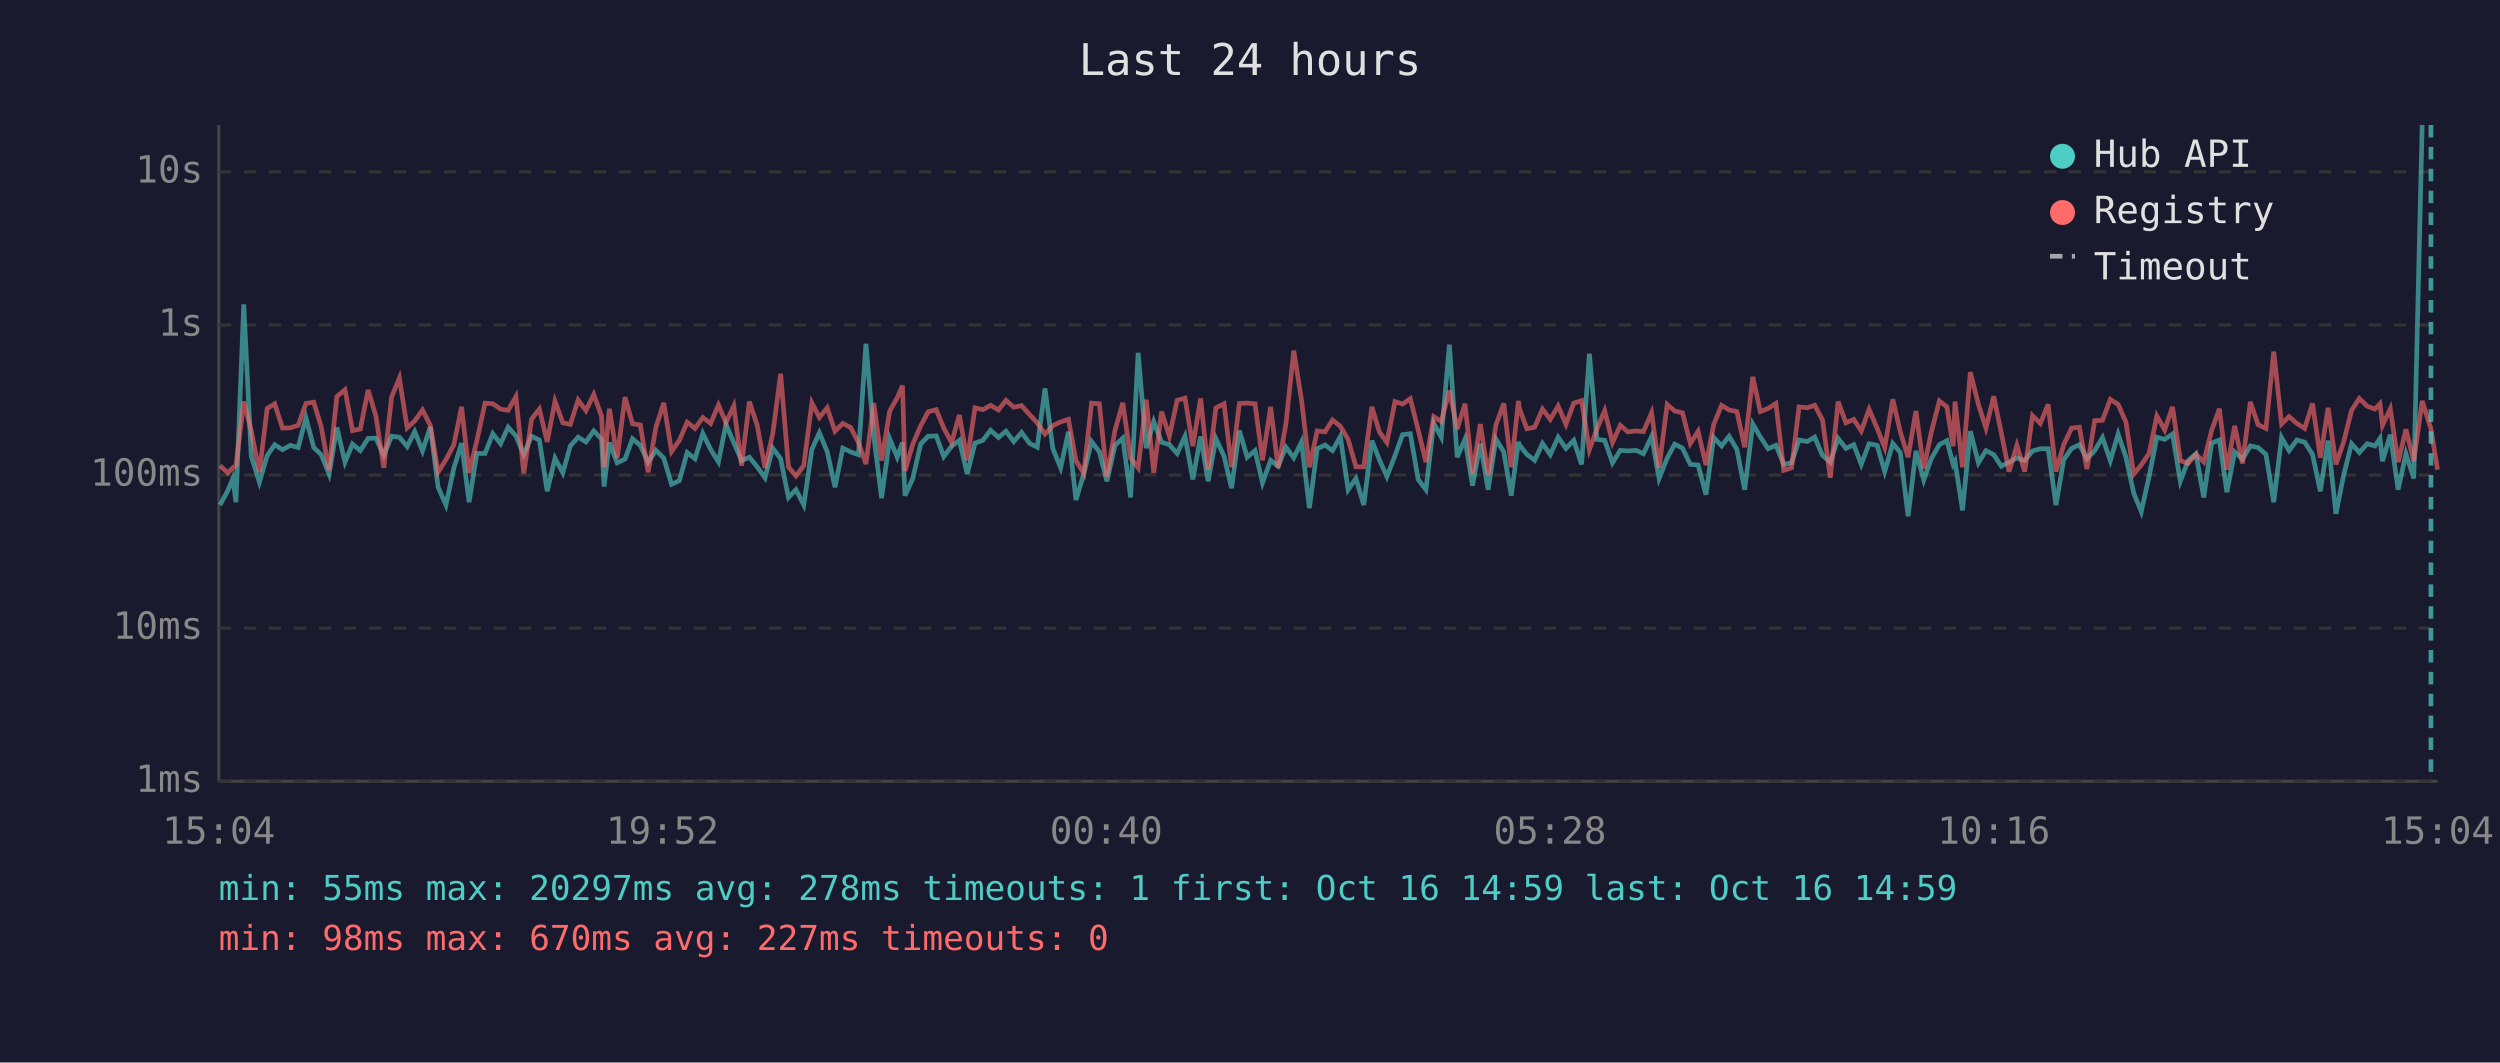
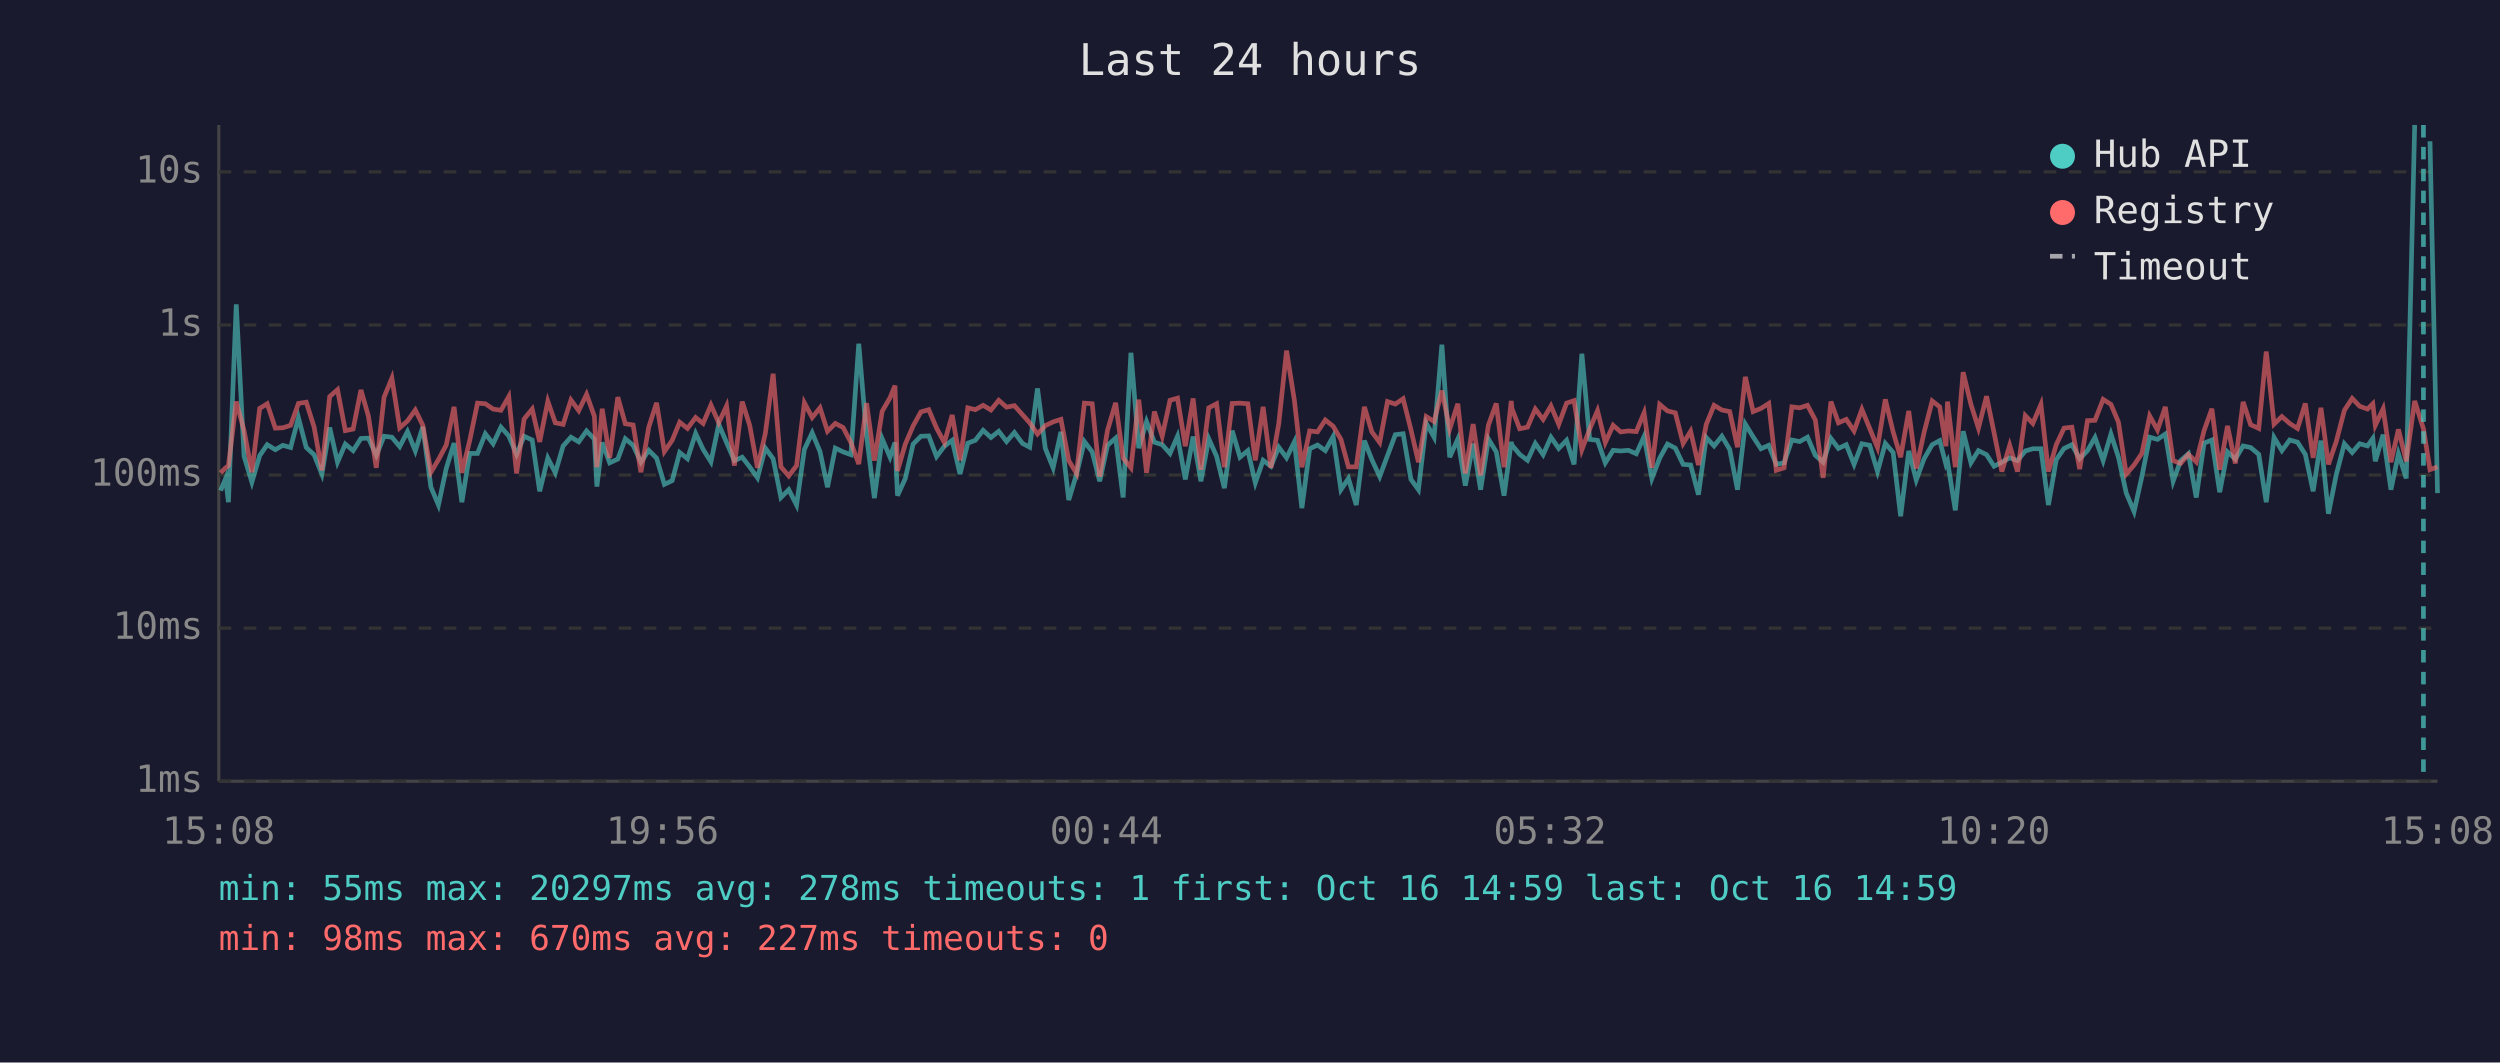
<svg xmlns="http://www.w3.org/2000/svg" viewBox="0 0 800 340" font-family="monospace" font-size="12">
  <rect width="800" height="340" fill="#1a1a2e" />
  <text x="400" y="24" fill="#e0e0e0" font-size="14" text-anchor="middle">Last 24 hours</text>
  <line x1="70" y1="40" x2="70" y2="250" stroke="#444" stroke-width="1" />
  <line x1="70" y1="250" x2="780" y2="250" stroke="#444" stroke-width="1" />
  <line x1="70" y1="250" x2="780" y2="250" stroke="#333" stroke-width="1" stroke-dasharray="4" />
  <text x="65" y="250" fill="#888" text-anchor="end" dominant-baseline="middle">1ms</text>
  <line x1="70" y1="201" x2="780" y2="201" stroke="#333" stroke-width="1" stroke-dasharray="4" />
  <text x="65" y="201" fill="#888" text-anchor="end" dominant-baseline="middle">10ms</text>
  <line x1="70" y1="152" x2="780" y2="152" stroke="#333" stroke-width="1" stroke-dasharray="4" />
  <text x="65" y="152" fill="#888" text-anchor="end" dominant-baseline="middle">100ms</text>
  <line x1="70" y1="104" x2="780" y2="104" stroke="#333" stroke-width="1" stroke-dasharray="4" />
  <text x="65" y="104" fill="#888" text-anchor="end" dominant-baseline="middle">1s</text>
  <line x1="70" y1="55" x2="780" y2="55" stroke="#333" stroke-width="1" stroke-dasharray="4" />
  <text x="65" y="55" fill="#888" text-anchor="end" dominant-baseline="middle">10s</text>
-   <text x="70" y="270" fill="#888" text-anchor="middle">15:04</text>
-   <text x="212" y="270" fill="#888" text-anchor="middle">19:52</text>
-   <text x="354" y="270" fill="#888" text-anchor="middle">00:40</text>
-   <text x="496" y="270" fill="#888" text-anchor="middle">05:28</text>
-   <text x="638" y="270" fill="#888" text-anchor="middle">10:16</text>
-   <text x="780" y="270" fill="#888" text-anchor="middle">15:04</text>
-   <polyline points="70.4,161.6 72.9,157.0 74.5,153.1 75.5,160.7 78.0,97.4 80.4,146.0 83.0,154.3 85.5,145.8 87.9,142.3 90.4,143.9 92.9,142.5 95.4,143.2 97.9,133.7 100.4,143.2 102.8,145.5 105.3,151.7 107.8,136.8 110.4,147.9 112.8,142.1 115.3,144.2 117.8,140.3 120.3,140.2 122.8,145.7 125.3,139.6 127.8,139.9 130.3,142.9 132.7,138.1 135.2,144.3 137.7,136.6 140.2,155.9 142.7,161.6 145.2,149.9 147.7,141.8 150.1,160.7 152.6,145.1 155.2,145.1 157.7,138.8 160.2,142.0 162.6,136.7 165.1,139.5 167.6,145.4 170.1,139.6 172.6,140.8 175.1,157.2 177.6,146.6 180.1,151.3 182.5,142.7 185.0,139.9 187.5,141.4 190.0,137.9 192.5,140.5 193.3,155.7 195.0,141.6 197.5,148.1 200.0,146.9 202.4,140.4 204.9,142.5 207.4,147.9 209.9,144.1 212.4,146.6 214.9,155.0 217.4,153.8 219.9,144.8 222.4,146.8 224.9,138.7 227.4,143.8 229.9,147.8 232.3,135.8 234.8,141.6 237.3,147.4 239.8,146.3 242.3,149.4 244.8,152.9 247.3,143.4 249.8,146.8 252.3,159.2 254.7,156.7 257.2,161.6 259.8,143.8 262.2,138.5 264.7,144.5 267.2,155.9 269.7,143.4 272.2,144.6 274.7,145.5 277.1,110.0 279.6,139.4 282.1,159.4 284.7,140.4 287.1,146.3 288.8,141.6 289.6,158.6 292.1,153.1 294.6,142.1 297.0,139.6 299.6,139.5 302.0,146.1 304.5,142.8 307.0,140.9 309.5,151.7 312.0,141.8 314.5,140.9 317.0,137.7 319.5,140.0 321.9,138.0 324.4,141.3 326.9,138.4 329.5,141.9 331.9,143.1 334.4,124.3 336.9,143.5 339.4,149.7 341.9,138.2 344.3,160.0 346.8,151.7 349.3,141.3 351.8,144.6 354.2,154.0 356.8,142.5 359.3,140.2 361.8,159.2 364.2,112.9 366.8,143.4 369.2,134.9 371.7,141.5 374.2,142.3 376.7,145.1 379.2,139.6 381.7,153.4 384.2,139.7 386.6,154.0 389.1,140.4 391.7,146.0 394.1,156.2 396.6,137.8 399.1,146.3 401.6,144.2 404.0,154.5 406.6,147.3 409.0,149.2 411.5,143.1 414.0,146.5 416.5,141.4 419.0,162.6 421.5,143.6 424.0,142.4 426.4,144.2 428.9,139.7 431.4,156.7 433.9,153.1 436.4,161.6 439.0,141.0 441.4,147.1 443.8,152.5 446.4,145.8 448.8,139.1 451.3,138.8 453.8,153.4 456.3,156.7 458.8,135.4 461.2,139.9 463.8,110.3 466.3,146.3 468.8,140.5 471.2,155.4 473.7,142.0 476.2,156.7 478.7,140.5 481.2,144.6 483.6,158.6 485.9,141.4 486.2,142.4 488.6,145.4 491.1,147.3 493.6,141.9 496.1,145.5 498.6,139.9 501.1,143.5 503.6,140.9 506.1,148.6 508.6,113.2 511.0,140.6 513.5,140.9 516.0,148.1 518.5,144.1 520.9,144.3 523.5,144.1 525.9,145.2 528.5,139.7 530.9,153.1 533.5,146.6 535.9,142.1 538.4,143.4 540.9,148.6 543.4,148.8 545.9,158.3 548.4,140.0 550.9,142.7 553.3,139.6 555.8,143.8 558.3,156.7 560.9,135.7 563.3,139.8 565.8,143.6 568.3,142.5 570.8,148.6 573.3,148.1 575.7,140.8 578.3,141.3 580.7,139.9 583.2,145.7 585.7,147.9 588.2,140.3 590.7,143.5 593.2,142.3 595.6,148.6 598.1,142.0 600.7,142.5 603.1,150.9 605.7,141.9 608.1,144.8 610.6,165.2 613.1,144.3 615.6,153.6 618.0,146.8 620.6,142.3 623.0,141.0 625.0,148.6 625.6,147.6 628.0,163.3 630.5,138.0 633.1,148.1 635.5,144.2 638.0,145.5 640.4,149.2 642.9,147.9 645.4,146.5 647.9,147.4 650.4,144.3 652.9,143.6 655.4,143.6 657.9,161.6 660.4,147.1 662.9,143.5 665.4,142.3 667.8,146.8 670.3,144.2 672.8,140.0 675.3,147.4 677.8,138.9 680.3,146.3 682.8,157.8 685.2,163.7 687.7,152.5 690.2,139.9 692.7,140.6 695.2,138.9 697.7,154.0 700.2,147.4 702.7,145.2 705.2,159.2 707.7,141.8 710.2,140.8 712.6,157.5 715.1,144.6 717.6,146.9 720.1,142.7 722.6,143.2 725.1,145.4 727.6,160.7 730.1,140.0 732.5,144.2 735.0,140.8 737.5,141.5 740.0,145.4 742.5,157.2 745.0,141.0 747.5,164.4 750.0,151.9 752.5,142.0 755.0,144.8 757.5,142.0 760.0,142.7 761.6,140.3 762.4,147.6 764.9,139.1 767.4,156.7 769.9,145.2 772.4,153.1 775.1,40.0" fill="none" stroke="#4ecdc4" stroke-width="1.5" opacity="0.6" />
-   <polyline points="70.4,149.0 72.9,151.3 74.5,149.7 75.5,149.0 78.0,128.5 80.4,137.8 83.0,151.1 85.5,130.7 87.9,129.2 90.4,137.0 92.9,136.9 95.4,136.1 97.9,129.1 100.4,128.7 102.8,136.6 105.3,150.5 107.8,126.9 110.4,124.7 112.8,137.8 115.3,137.3 117.8,124.8 120.3,133.2 122.8,149.7 125.3,127.1 127.8,121.0 130.3,136.9 132.7,134.7 135.2,131.2 137.7,136.1 140.2,151.1 142.7,147.1 145.2,142.4 147.7,130.2 150.1,151.3 152.6,141.0 155.2,129.0 157.7,129.2 160.2,130.9 162.6,131.3 165.1,126.9 167.6,151.5 170.1,134.1 172.6,130.9 175.1,141.4 177.6,128.4 180.1,135.3 182.5,135.8 185.0,128.0 187.5,131.4 190.0,126.2 192.5,133.2 193.3,149.5 195.0,130.8 197.5,146.5 200.0,127.1 202.4,135.6 204.9,136.0 207.4,151.1 209.9,136.7 212.4,128.9 214.9,144.5 217.4,140.9 219.9,135.1 222.4,137.1 224.9,133.6 227.4,135.5 229.9,129.6 232.3,135.3 234.8,129.9 237.3,149.0 239.8,128.5 242.3,136.1 244.8,149.7 247.3,138.7 249.8,119.6 252.3,149.4 254.7,152.3 257.2,149.0 259.8,128.9 262.2,133.6 264.7,130.5 267.2,138.0 269.7,135.5 272.2,136.8 274.7,141.6 277.1,148.5 279.6,129.0 282.1,147.4 284.7,131.6 287.1,127.3 288.8,123.4 289.6,150.7 292.1,142.1 294.6,136.3 297.0,131.8 299.6,131.1 302.0,137.0 304.5,141.6 307.0,132.8 309.5,147.3 312.0,130.5 314.5,131.1 317.0,129.7 319.5,131.2 321.9,128.1 324.4,130.3 326.9,129.8 329.5,132.7 331.9,135.3 334.4,138.9 336.9,136.2 339.4,135.0 341.9,134.2 344.3,147.4 346.8,151.5 349.3,129.0 351.8,129.2 354.2,152.5 356.8,137.7 359.3,128.9 361.8,146.6 364.2,149.7 366.8,127.9 369.2,151.3 371.7,131.7 374.2,139.6 376.7,128.1 379.2,127.4 381.7,142.8 384.2,127.5 386.6,150.3 389.1,130.5 391.7,129.2 394.1,149.5 396.6,129.1 399.1,129.0 401.6,129.2 404.0,147.3 406.6,130.2 409.0,149.7 411.5,135.6 414.0,112.2 416.5,128.1 419.0,149.5 421.5,137.9 424.0,138.2 426.4,134.4 428.9,136.4 431.4,140.6 433.9,149.4 436.4,149.4 439.0,130.2 441.4,138.2 443.8,141.6 446.4,128.5 448.8,129.3 451.3,127.6 453.8,137.5 456.3,147.9 458.8,133.3 461.2,134.9 463.8,125.0 466.3,137.3 468.8,129.2 471.2,151.5 473.7,135.7 476.2,152.1 478.7,136.0 481.2,129.1 483.6,149.5 485.9,128.3 486.2,130.7 488.6,137.2 491.1,136.7 493.6,130.9 496.1,134.2 498.6,129.9 501.1,135.8 503.6,129.0 506.1,128.2 508.6,143.9 511.0,137.3 513.5,131.4 516.0,141.6 518.5,136.1 520.9,138.2 523.5,137.9 525.9,138.1 528.5,132.1 530.9,149.7 533.5,129.4 535.9,131.5 538.4,132.1 540.9,141.9 543.4,138.0 545.9,148.8 548.4,135.8 550.9,129.7 553.3,131.2 555.8,131.7 558.3,143.1 560.9,120.6 563.3,131.7 565.8,130.7 568.3,129.1 570.8,150.5 573.3,149.7 575.7,130.2 578.3,130.5 580.7,129.7 583.2,134.4 585.7,152.9 588.2,128.5 590.7,135.3 593.2,134.2 595.6,137.9 598.1,131.0 600.7,137.1 603.1,143.2 605.7,127.8 608.1,138.2 610.6,146.3 613.1,131.5 615.6,149.9 618.0,138.4 620.6,128.3 623.0,130.2 625.0,142.8 625.6,128.5 628.0,149.5 630.5,119.1 633.1,129.4 635.5,137.0 638.0,126.8 640.4,138.5 642.9,150.9 645.4,142.5 647.9,150.9 650.4,133.0 652.9,135.5 655.4,129.4 657.9,150.9 660.4,142.3 662.9,137.0 665.4,136.7 667.8,150.1 670.3,134.6 672.8,134.5 675.3,127.8 677.8,129.4 680.3,135.1 682.8,151.7 685.2,148.8 687.7,145.1 690.2,133.1 692.7,137.6 695.2,130.2 697.7,147.4 700.2,148.3 702.7,145.4 705.2,147.8 707.7,137.8 710.2,130.8 712.6,150.3 715.1,136.3 717.6,148.3 720.1,128.6 722.6,135.9 725.1,137.1 727.6,112.5 730.1,135.7 732.5,133.3 735.0,135.5 737.5,137.1 740.0,129.1 742.5,146.5 745.0,130.5 747.5,148.6 750.0,141.3 752.5,131.3 755.0,127.5 757.5,130.0 760.0,130.9 761.6,129.2 762.4,136.1 764.9,130.8 767.4,147.9 769.9,137.4 772.4,147.6 775.1,128.3 777.9,137.2 780.0,150.3" fill="none" stroke="#ff6b6b" stroke-width="1.5" opacity="0.6" />
-   <line x1="777.9" y1="40" x2="777.9" y2="250" stroke="#4ecdc4" stroke-width="1.5" stroke-dasharray="4,3" opacity="0.7" />
+   <text x="70" y="270" fill="#888" text-anchor="middle">15:08</text>
+   <text x="212" y="270" fill="#888" text-anchor="middle">19:56</text>
+   <text x="354" y="270" fill="#888" text-anchor="middle">00:44</text>
+   <text x="496" y="270" fill="#888" text-anchor="middle">05:32</text>
+   <text x="638" y="270" fill="#888" text-anchor="middle">10:20</text>
+   <text x="780" y="270" fill="#888" text-anchor="middle">15:08</text>
+   <polyline points="70.6,157.0 72.2,153.1 73.1,160.7 75.6,97.4 78.1,146.0 80.6,154.3 83.1,145.8 85.5,142.3 88.1,143.9 90.5,142.5 93.0,143.2 95.5,133.7 98.0,143.2 100.5,145.5 103.0,151.7 105.5,136.8 108.0,147.9 110.5,142.1 113.0,144.2 115.5,140.3 117.9,140.2 120.4,145.7 122.9,139.6 125.4,139.9 127.9,142.9 130.4,138.1 132.9,144.3 135.3,136.6 137.9,155.9 140.3,161.6 142.8,149.9 145.3,141.8 147.8,160.7 150.3,145.1 152.8,145.1 155.3,138.8 157.8,142.0 160.3,136.7 162.8,139.5 165.3,145.4 167.7,139.6 170.3,140.8 172.7,157.2 175.3,146.6 177.7,151.3 180.2,142.7 182.7,139.9 185.2,141.4 187.7,137.9 190.2,140.5 191.0,155.7 192.7,141.6 195.1,148.1 197.7,146.9 200.1,140.4 202.6,142.5 205.1,147.9 207.6,144.1 210.1,146.6 212.6,155.0 215.1,153.8 217.5,144.8 220.0,146.8 222.6,138.7 225.0,143.8 227.5,147.8 230.0,135.8 232.5,141.6 235.0,147.4 237.5,146.3 239.9,149.4 242.4,152.9 244.9,143.4 247.4,146.8 249.9,159.2 252.4,156.7 254.9,161.6 257.4,143.8 259.9,138.5 262.4,144.5 264.8,155.9 267.3,143.4 269.8,144.6 272.3,145.5 274.8,110.0 277.3,139.4 279.8,159.4 282.3,140.4 284.8,146.3 286.4,141.6 287.2,158.6 289.7,153.1 292.2,142.1 294.7,139.6 297.2,139.5 299.7,146.1 302.2,142.8 304.7,140.9 307.2,151.7 309.7,141.8 312.1,140.9 314.6,137.7 317.1,140.0 319.6,138.0 322.1,141.3 324.6,138.4 327.2,141.9 329.5,143.1 332.0,124.3 334.5,143.5 337.0,149.7 339.5,138.2 342.0,160.0 344.5,151.7 347.0,141.3 349.5,144.6 351.9,154.0 354.4,142.5 357.0,140.2 359.4,159.2 361.9,112.9 364.4,143.4 366.9,134.9 369.4,141.5 371.9,142.3 374.4,145.1 376.8,139.6 379.3,153.4 381.8,139.7 384.3,154.0 386.8,140.4 389.3,146.0 391.8,156.2 394.3,137.8 396.8,146.3 399.3,144.2 401.7,154.5 404.2,147.3 406.7,149.2 409.2,143.1 411.7,146.5 414.2,141.4 416.6,162.6 419.1,143.6 421.6,142.4 424.1,144.2 426.6,139.7 429.1,156.7 431.5,153.1 434.0,161.6 436.6,141.0 439.0,147.1 441.5,152.5 444.0,145.8 446.5,139.1 449.0,138.8 451.5,153.4 453.9,156.7 456.4,135.4 458.9,139.9 461.4,110.3 463.9,146.3 466.5,140.5 468.9,155.4 471.4,142.0 473.8,156.7 476.3,140.5 478.8,144.6 481.3,158.6 483.6,141.4 483.8,142.4 486.3,145.4 488.8,147.3 491.3,141.9 493.8,145.5 496.3,139.9 498.8,143.5 501.3,140.9 503.7,148.6 506.2,113.2 508.7,140.6 511.2,140.9 513.7,148.1 516.2,144.1 518.6,144.3 521.1,144.1 523.6,145.2 526.1,139.7 528.6,153.1 531.1,146.6 533.6,142.1 536.1,143.4 538.6,148.6 541.0,148.8 543.5,158.3 546.0,140.0 548.5,142.7 551.0,139.6 553.5,143.8 556.0,156.7 558.5,135.7 561.0,139.8 563.5,143.6 566.0,142.5 568.4,148.6 570.9,148.1 573.4,140.8 575.9,141.3 578.4,139.9 580.9,145.7 583.4,147.9 585.9,140.3 588.3,143.5 590.8,142.3 593.3,148.6 595.8,142.0 598.3,142.5 600.8,150.9 603.3,141.9 605.8,144.8 608.2,165.2 610.8,144.3 613.2,153.6 615.7,146.8 618.3,142.3 620.7,141.0 622.7,148.6 623.2,147.6 625.7,163.3 628.2,138.0 630.7,148.1 633.1,144.2 635.7,145.5 638.1,149.2 640.6,147.9 643.1,146.5 645.6,147.4 648.1,144.3 650.5,143.6 653.1,143.6 655.5,161.6 658.0,147.1 660.5,143.5 663.0,142.3 665.5,146.8 668.0,144.2 670.4,140.0 673.0,147.4 675.5,138.9 677.9,146.3 680.4,157.8 682.9,163.7 685.4,152.5 687.9,139.9 690.4,140.6 692.9,138.9 695.4,154.0 697.8,147.4 700.3,145.2 702.8,159.2 705.3,141.8 707.8,140.8 710.3,157.5 712.8,144.6 715.3,146.9 717.8,142.7 720.2,143.2 722.8,145.4 725.2,160.7 727.7,140.0 730.2,144.2 732.7,140.8 735.2,141.5 737.7,145.4 740.2,157.2 742.7,141.0 745.1,164.4 747.6,151.9 750.2,142.0 752.7,144.8 755.1,142.0 757.6,142.7 759.3,140.3 760.1,147.6 762.6,139.1 765.1,156.7 767.5,145.2 770.0,153.1 772.7,40.0" fill="none" stroke="#4ecdc4" stroke-width="1.5" opacity="0.6" />
+   <polyline points="777.6,45.2 780.0,157.8" fill="none" stroke="#4ecdc4" stroke-width="1.5" opacity="0.6" />
+   <polyline points="70.6,151.3 72.2,149.7 73.1,149.0 75.6,128.5 78.1,137.8 80.6,151.1 83.1,130.7 85.5,129.2 88.1,137.0 90.5,136.9 93.0,136.1 95.5,129.1 98.0,128.7 100.5,136.6 103.0,150.5 105.5,126.9 108.0,124.7 110.5,137.8 113.0,137.3 115.5,124.8 117.9,133.2 120.4,149.7 122.9,127.1 125.4,121.0 127.9,136.9 130.4,134.7 132.9,131.2 135.3,136.1 137.9,151.1 140.3,147.1 142.8,142.4 145.3,130.2 147.8,151.3 150.3,141.0 152.8,129.0 155.3,129.2 157.8,130.9 160.3,131.3 162.8,126.9 165.3,151.5 167.7,134.1 170.3,130.9 172.7,141.4 175.3,128.4 177.7,135.3 180.2,135.8 182.7,128.0 185.2,131.4 187.7,126.2 190.2,133.2 191.0,149.5 192.7,130.8 195.1,146.5 197.7,127.1 200.1,135.6 202.6,136.0 205.1,151.1 207.6,136.7 210.1,128.9 212.6,144.5 215.1,140.9 217.5,135.1 220.0,137.1 222.6,133.6 225.0,135.5 227.5,129.6 230.0,135.3 232.5,129.9 235.0,149.0 237.5,128.5 239.9,136.1 242.4,149.7 244.9,138.7 247.4,119.6 249.9,149.4 252.4,152.3 254.9,149.0 257.4,128.9 259.9,133.6 262.4,130.5 264.8,138.0 267.3,135.5 269.8,136.8 272.3,141.6 274.8,148.5 277.3,129.0 279.8,147.4 282.3,131.6 284.8,127.3 286.4,123.4 287.2,150.7 289.7,142.1 292.2,136.3 294.7,131.8 297.2,131.1 299.7,137.0 302.2,141.6 304.7,132.8 307.2,147.3 309.7,130.5 312.1,131.1 314.6,129.7 317.1,131.2 319.6,128.1 322.1,130.3 324.6,129.8 327.2,132.7 329.5,135.3 332.0,138.9 334.5,136.2 337.0,135.0 339.5,134.2 342.0,147.4 344.5,151.5 347.0,129.0 349.5,129.2 351.9,152.5 354.4,137.7 357.0,128.9 359.4,146.6 361.9,149.7 364.4,127.9 366.9,151.3 369.4,131.7 371.9,139.6 374.4,128.1 376.8,127.4 379.3,142.8 381.8,127.5 384.3,150.3 386.8,130.5 389.3,129.2 391.8,149.5 394.3,129.1 396.8,129.0 399.3,129.2 401.7,147.3 404.2,130.2 406.7,149.7 409.2,135.6 411.7,112.2 414.2,128.1 416.6,149.5 419.1,137.9 421.6,138.2 424.1,134.4 426.6,136.4 429.1,140.6 431.5,149.4 434.0,149.4 436.6,130.2 439.0,138.2 441.5,141.6 444.0,128.5 446.5,129.3 449.0,127.6 451.5,137.5 453.9,147.9 456.4,133.3 458.9,134.9 461.4,125.0 463.9,137.3 466.5,129.2 468.9,151.5 471.4,135.7 473.8,152.1 476.3,136.0 478.8,129.1 481.3,149.5 483.6,128.3 483.8,130.7 486.3,137.2 488.8,136.7 491.3,130.9 493.8,134.2 496.3,129.9 498.8,135.8 501.3,129.0 503.7,128.2 506.2,143.9 508.7,137.3 511.2,131.4 513.7,141.6 516.2,136.1 518.6,138.2 521.1,137.9 523.6,138.1 526.1,132.1 528.6,149.7 531.1,129.4 533.6,131.5 536.1,132.1 538.6,141.9 541.0,138.0 543.5,148.8 546.0,135.8 548.5,129.7 551.0,131.2 553.5,131.7 556.0,143.1 558.5,120.6 561.0,131.7 563.5,130.7 566.0,129.1 568.4,150.5 570.9,149.7 573.4,130.2 575.9,130.5 578.4,129.7 580.9,134.4 583.4,152.9 585.9,128.5 588.3,135.3 590.8,134.2 593.3,137.9 595.8,131.0 598.3,137.1 600.8,143.2 603.3,127.8 605.8,138.2 608.2,146.3 610.8,131.5 613.2,149.9 615.7,138.4 618.3,128.3 620.7,130.2 622.7,142.8 623.2,128.5 625.7,149.5 628.2,119.1 630.7,129.4 633.1,137.0 635.7,126.8 638.1,138.5 640.6,150.9 643.1,142.5 645.6,150.9 648.1,133.0 650.5,135.5 653.1,129.4 655.5,150.9 658.0,142.3 660.5,137.0 663.0,136.7 665.5,150.1 668.0,134.6 670.4,134.5 673.0,127.8 675.5,129.4 677.9,135.1 680.4,151.7 682.9,148.8 685.4,145.1 687.9,133.1 690.4,137.6 692.9,130.2 695.4,147.4 697.8,148.3 700.3,145.4 702.8,147.8 705.3,137.8 707.8,130.8 710.3,150.3 712.8,136.3 715.3,148.3 717.8,128.6 720.2,135.9 722.8,137.1 725.2,112.5 727.7,135.7 730.2,133.3 732.7,135.5 735.2,137.1 737.7,129.1 740.2,146.5 742.7,130.5 745.1,148.6 747.6,141.3 750.2,131.3 752.7,127.5 755.1,130.0 757.6,130.9 759.3,129.2 760.1,136.1 762.6,130.8 765.1,147.9 767.5,137.4 770.0,147.6 772.7,128.3 775.5,137.2 777.6,150.3 780.0,149.4" fill="none" stroke="#ff6b6b" stroke-width="1.5" opacity="0.6" />
+   <line x1="775.5" y1="40" x2="775.5" y2="250" stroke="#4ecdc4" stroke-width="1.5" stroke-dasharray="4,3" opacity="0.7" />
  <circle cx="660" cy="50" r="4" fill="#4ecdc4" />
  <text x="670" y="50" fill="#e0e0e0" dominant-baseline="middle">Hub API</text>
  <circle cx="660" cy="68" r="4" fill="#ff6b6b" />
  <text x="670" y="68" fill="#e0e0e0" dominant-baseline="middle">Registry</text>
  <line x1="656" y1="82" x2="664" y2="82" stroke="#e0e0e0" stroke-width="1.5" stroke-dasharray="4,3" opacity="0.7" />
  <text x="670" y="86" fill="#e0e0e0" dominant-baseline="middle">Timeout</text>
  <text x="70" y="288" fill="#4ecdc4" font-size="11">min: 55ms  max: 20297ms  avg: 278ms  timeouts: 1  first: Oct 16 14:59  last: Oct 16 14:59</text>
  <text x="70" y="304" fill="#ff6b6b" font-size="11">min: 98ms  max: 670ms  avg: 227ms  timeouts: 0</text>
</svg>
